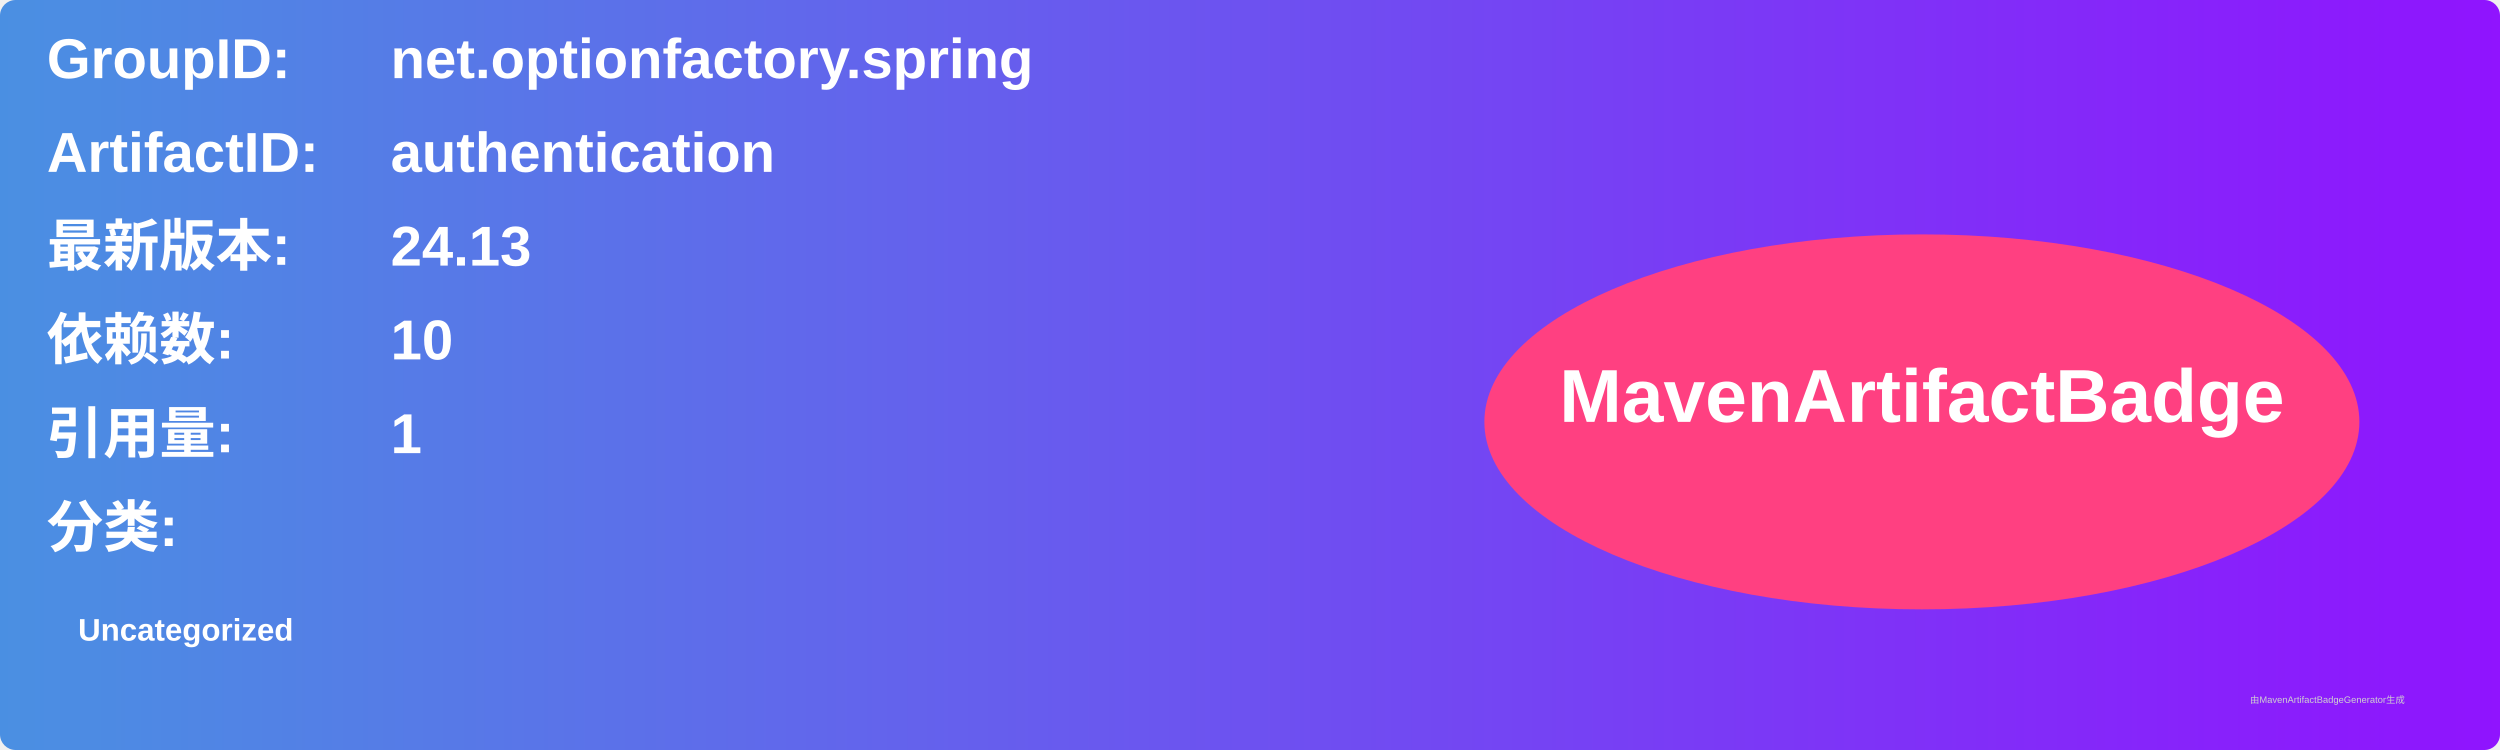
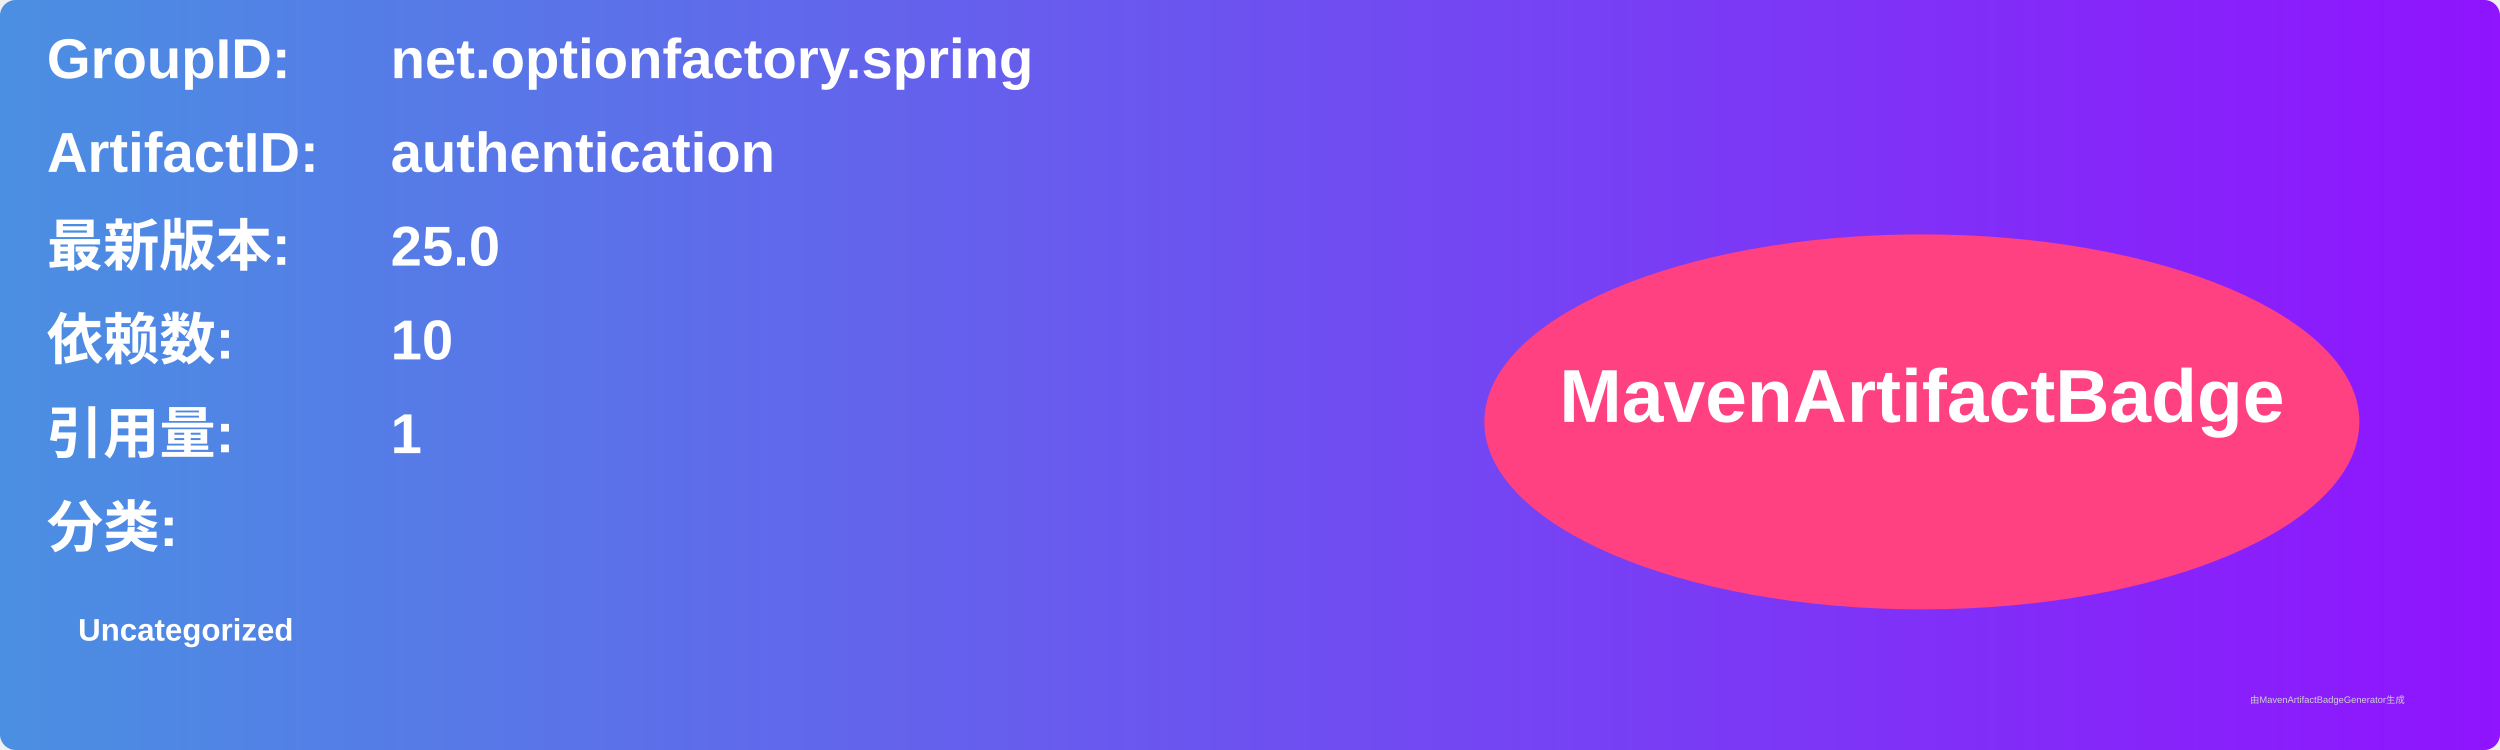
<svg xmlns="http://www.w3.org/2000/svg" width="800" height="240" viewBox="0 0 800 240">
  <linearGradient id="grad" x1="0%" y1="0%" x2="100%" y2="0%">
    <stop offset="0%" stop-color="#4a90e2" />
    <stop offset="100%" stop-color="#9013fe" />
  </linearGradient>
  <rect width="100%" height="100%" rx="5" ry="5" fill="url(#grad)" />
  <g transform="translate(15, 15)">
    <text x="0" y="10" font-family="Arial" font-size="18" fill="white" font-weight="bold" width="260">GroupID:</text>
    <text x="110" y="10" font-family="Arial" font-size="18" fill="white" font-weight="bold" width="460">net.optionfactory.spring</text>
    <text x="0" y="40" font-family="Arial" font-size="18" fill="white" font-weight="bold" width="260">ArtifactID:</text>
    <text x="110" y="40" font-family="Arial" font-size="18" fill="white" font-weight="bold" width="460">authentication</text>
    <text x="0" y="70" font-family="Arial" font-size="18" fill="white" font-weight="bold">最新版本:</text>
    <text x="110" y="70" font-family="Arial" font-size="18" fill="white" font-weight="bold">
-       <tspan font-weight="bold">24.13</tspan>
+       <tspan font-weight="bold">25.0</tspan>
    </text>
    <text x="0" y="100" font-family="Arial" font-size="18" fill="white" font-weight="bold">依赖数: </text>
    <text x="110" y="100" font-family="Arial" font-size="18" fill="white">
      <tspan font-weight="bold">10</tspan>
    </text>
    <text x="0" y="130" font-family="Arial" font-size="18" fill="white" font-weight="bold">引用量: </text>
    <text x="110" y="130" font-family="Arial" font-size="18" fill="white">
      <tspan font-weight="bold">1</tspan>
    </text>
    <text x="0" y="160" font-family="Arial" font-size="18" fill="white" font-weight="bold">分类:</text>
    <text x="10" y="190" font-family="Arial" font-size="10" fill="white">
      <tspan font-weight="bold">Uncategorized</tspan>
    </text>
    <ellipse cx="600" cy="120" rx="140" ry="60" fill="#ff4081" />
    <text x="600" y="120" text-anchor="middle" font-family="Arial" font-size="24" fill="white" font-weight="bold">MavenArtifactBadge</text>
  </g>
  <text x="720" y="225" font-family="Arial" font-size="3" fill="#d0d0d0">由MavenArtifactBadgeGenerator生成</text>
</svg>
